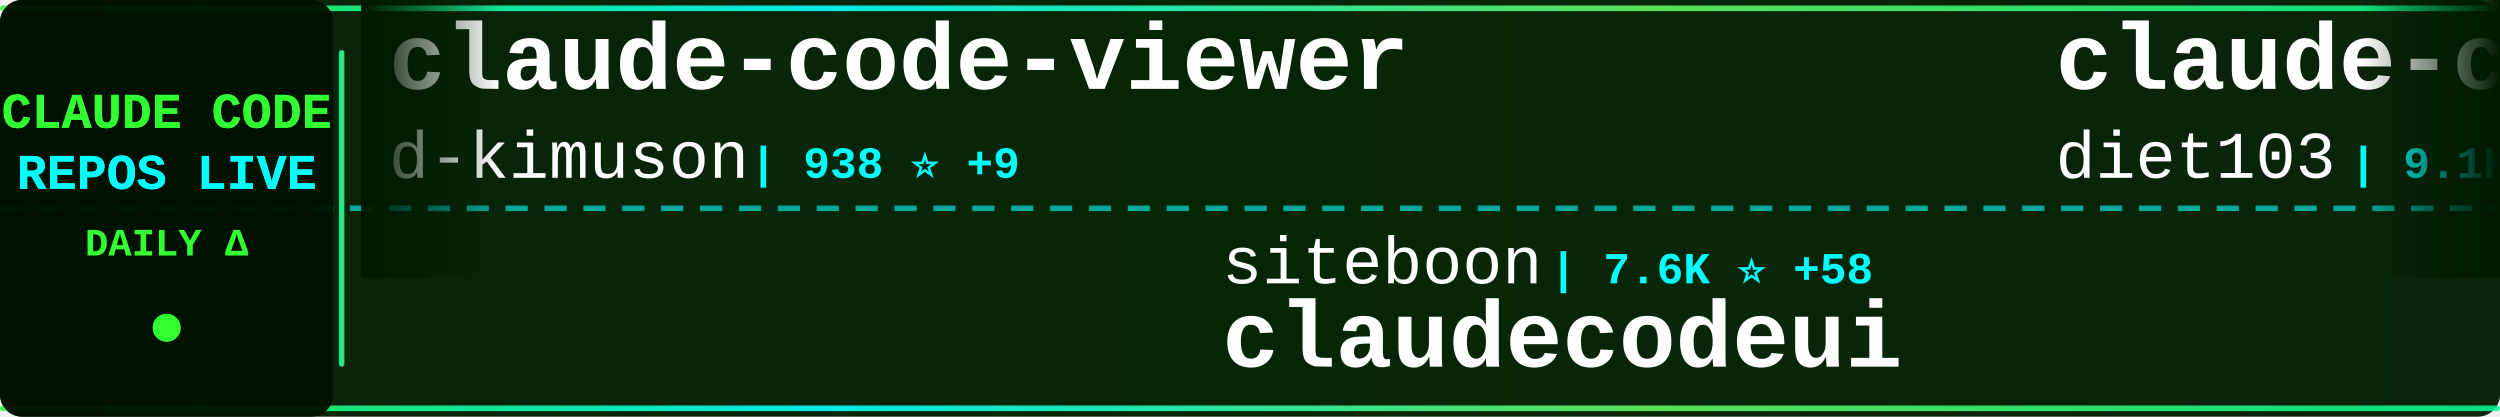
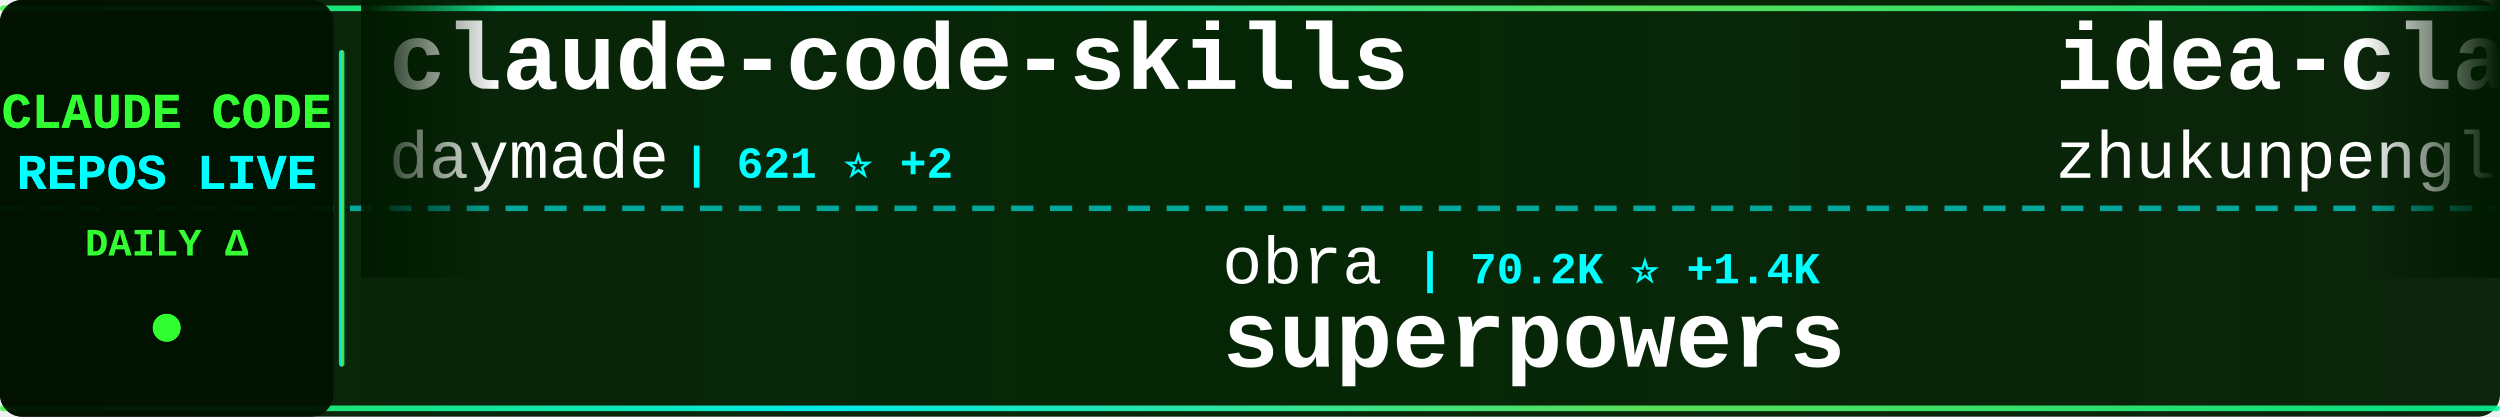
<svg xmlns="http://www.w3.org/2000/svg" width="900" height="150">
  <defs>
    <linearGradient id="tickerBg" x1="0%" y1="0%" x2="100%" y2="0%">
      <stop offset="0%" style="stop-color:#001a00;stop-opacity:0.95" />
      <stop offset="50%" style="stop-color:#002200;stop-opacity:0.98" />
      <stop offset="100%" style="stop-color:#001a00;stop-opacity:0.95" />
    </linearGradient>
    <linearGradient id="borderGrad" x1="0%" y1="0%" x2="100%" y2="0%">
      <stop offset="0%" style="stop-color:#33ff33;stop-opacity:0.85">
        <animate attributeName="stop-opacity" values="0.85;1;0.85" dur="2s" repeatCount="indefinite" />
      </stop>
      <stop offset="33%" style="stop-color:#00ffff;stop-opacity:0.9">
        <animate attributeName="stop-opacity" values="0.9;1;0.9" dur="2.2s" repeatCount="indefinite" />
      </stop>
      <stop offset="66%" style="stop-color:#66ff66;stop-opacity:0.85">
        <animate attributeName="stop-opacity" values="0.85;1;0.85" dur="1.8s" repeatCount="indefinite" />
      </stop>
      <stop offset="100%" style="stop-color:#00ff99;stop-opacity:0.85">
        <animate attributeName="stop-opacity" values="0.85;1;0.85" dur="2s" repeatCount="indefinite" />
      </stop>
    </linearGradient>
    <filter id="textGlow">
      <feGaussianBlur stdDeviation="0.1" result="coloredBlur" />
      <feMerge>
        <feMergeNode in="coloredBlur" />
        <feMergeNode in="SourceGraphic" />
      </feMerge>
    </filter>
    <filter id="metricGlow">
      <feGaussianBlur stdDeviation="0.2" result="coloredBlur" />
      <feMerge>
        <feMergeNode in="coloredBlur" />
        <feMergeNode in="SourceGraphic" />
      </feMerge>
    </filter>
    <linearGradient id="leftFade" x1="0%" y1="0%" x2="100%" y2="0%">
      <stop offset="0%" style="stop-color:#001a00;stop-opacity:1" />
      <stop offset="100%" style="stop-color:#001a00;stop-opacity:0" />
    </linearGradient>
    <linearGradient id="rightFade" x1="0%" y1="0%" x2="100%" y2="0%">
      <stop offset="0%" style="stop-color:#001a00;stop-opacity:0" />
      <stop offset="100%" style="stop-color:#001a00;stop-opacity:1" />
    </linearGradient>
  </defs>
  <rect width="900" height="150" fill="url(#tickerBg)" rx="8" />
  <rect x="0" y="2" width="900" height="2" fill="url(#borderGrad)" rx="1" />
  <rect x="0" y="146" width="900" height="2" fill="url(#borderGrad)" rx="1" />
  <line x1="0" y1="75" x2="900" y2="75" stroke="#00ffff" stroke-width="2" stroke-dasharray="8 6" opacity="0.6" />
  <rect x="0" y="0" width="120" height="150" fill="#001100" opacity="0.95" rx="8" />
  <text x="60" y="46" font-family="'Courier New', monospace" font-size="18" font-weight="bold" fill="#33ff33" text-anchor="middle" filter="url(#textGlow)">
    CLAUDE CODE
  </text>
  <text x="60" y="68" font-family="'Courier New', monospace" font-size="18" font-weight="bold" fill="#00ffff" text-anchor="middle" filter="url(#textGlow)">
    REPOS LIVE
  </text>
  <text x="60" y="92" font-family="'Courier New', monospace" font-size="14" font-weight="bold" fill="#33ff33" text-anchor="middle">
    DAILY Δ
  </text>
  <circle cx="60" cy="118" r="5" fill="#33ff33" filter="url(#metricGlow)">
    <animate attributeName="r" values="4;6;4" dur="1.5s" repeatCount="indefinite" />
    <animate attributeName="opacity" values="0.6;1;0.6" dur="1.5s" repeatCount="indefinite" />
  </circle>
  <rect x="122" y="18" width="2" height="114" fill="url(#borderGrad)" rx="1" />
  <clipPath id="tickerClip">
    <rect x="130" y="0" width="770" height="150" />
  </clipPath>
  <g clip-path="url(#tickerClip)">
    <g id="tickerItems">
      <animateTransform attributeName="transform" attributeType="XML" type="translate" from="0 0" to="-3000 0" dur="54s" repeatCount="indefinite" />
      <g transform="translate(0, 0)">
-         <text x="140" y="32" font-family="'Courier New', monospace" font-size="34" font-weight="bold" fill="#ffffff">claude-code-viewer</text>
-         <text x="140" y="64" font-family="'Courier New', monospace" font-size="24" font-weight="normal" fill="#ffffff" opacity="1.0">d-kimuson</text>
-         <text x="270" y="64" font-family="'Courier New', monospace" font-size="16" font-weight="bold" fill="#00ffff"> | 938 ⭐ +9</text>
+         <text x="140" y="32" font-family="'Courier New', monospace" font-size="34" font-weight="bold" fill="#ffffff">claude-code-skills</text>
+         <text x="140" y="64" font-family="'Courier New', monospace" font-size="24" font-weight="normal" fill="#ffffff" opacity="1.0">daymade</text>
+         <text x="246" y="64" font-family="'Courier New', monospace" font-size="16" font-weight="bold" fill="#00ffff"> | 621 ⭐ +2</text>
      </g>
      <g transform="translate(300, 0)">
-         <text x="140" y="102" font-family="'Courier New', monospace" font-size="24" font-weight="normal" fill="#ffffff" opacity="1.0">siteboon</text>
-         <text x="258" y="102" font-family="'Courier New', monospace" font-size="16" font-weight="bold" fill="#00ffff"> | 7.6K ⭐ +58</text>
-         <text x="140" y="132" font-family="'Courier New', monospace" font-size="34" font-weight="bold" fill="#ffffff">claudecodeui</text>
+         <text x="140" y="102" font-family="'Courier New', monospace" font-size="24" font-weight="normal" fill="#ffffff" opacity="1.0">obra</text>
+         <text x="210" y="102" font-family="'Courier New', monospace" font-size="16" font-weight="bold" fill="#00ffff"> | 70.2K ⭐ +1.4K</text>
+         <text x="140" y="132" font-family="'Courier New', monospace" font-size="34" font-weight="bold" fill="#ffffff">superpowers</text>
      </g>
      <g transform="translate(600, 0)">
-         <text x="140" y="32" font-family="'Courier New', monospace" font-size="34" font-weight="bold" fill="#ffffff">claude-code-infrastructu...</text>
-         <text x="140" y="64" font-family="'Courier New', monospace" font-size="24" font-weight="normal" fill="#ffffff" opacity="1.0">diet103</text>
-         <text x="246" y="64" font-family="'Courier New', monospace" font-size="16" font-weight="bold" fill="#00ffff"> | 9.1K ⭐ +17</text>
+         <text x="140" y="32" font-family="'Courier New', monospace" font-size="34" font-weight="bold" fill="#ffffff">idea-claude-code-gui</text>
+         <text x="140" y="64" font-family="'Courier New', monospace" font-size="24" font-weight="normal" fill="#ffffff" opacity="1.0">zhukunpenglinyutong</text>
+         <text x="390" y="64" font-family="'Courier New', monospace" font-size="16" font-weight="bold" fill="#00ffff"> | 1.5K ⭐ +23</text>
      </g>
      <g transform="translate(900, 0)">
-         <text x="140" y="102" font-family="'Courier New', monospace" font-size="24" font-weight="normal" fill="#ffffff" opacity="1.0">kn1026</text>
-         <text x="234" y="102" font-family="'Courier New', monospace" font-size="16" font-weight="bold" fill="#00ffff"> | 703 ⭐</text>
-         <text x="140" y="132" font-family="'Courier New', monospace" font-size="34" font-weight="bold" fill="#ffffff">cc</text>
+         <text x="140" y="102" font-family="'Courier New', monospace" font-size="24" font-weight="normal" fill="#ffffff" opacity="1.0">ChrisWiles</text>
+         <text x="282" y="102" font-family="'Courier New', monospace" font-size="16" font-weight="bold" fill="#00ffff"> | 5.4K ⭐ +11</text>
+         <text x="140" y="132" font-family="'Courier New', monospace" font-size="34" font-weight="bold" fill="#ffffff">claude-code-showcase</text>
      </g>
      <g transform="translate(1200, 0)">
-         <text x="140" y="32" font-family="'Courier New', monospace" font-size="34" font-weight="bold" fill="#ffffff">claude-code-cookbook</text>
-         <text x="140" y="64" font-family="'Courier New', monospace" font-size="24" font-weight="normal" fill="#ffffff" opacity="1.0">wasabeef</text>
-         <text x="258" y="64" font-family="'Courier New', monospace" font-size="16" font-weight="bold" fill="#00ffff"> | 1.0K ⭐ +2</text>
+         <text x="140" y="32" font-family="'Courier New', monospace" font-size="34" font-weight="bold" fill="#ffffff">learn-claude-code</text>
+         <text x="140" y="64" font-family="'Courier New', monospace" font-size="24" font-weight="normal" fill="#ffffff" opacity="1.0">shareAI-lab</text>
+         <text x="294" y="64" font-family="'Courier New', monospace" font-size="16" font-weight="bold" fill="#00ffff"> | 21.2K ⭐ +475</text>
      </g>
      <g transform="translate(1500, 0)">
-         <text x="140" y="102" font-family="'Courier New', monospace" font-size="24" font-weight="normal" fill="#ffffff" opacity="1.0">wshobson</text>
-         <text x="258" y="102" font-family="'Courier New', monospace" font-size="16" font-weight="bold" fill="#00ffff"> | 30.1K ⭐ +119</text>
-         <text x="140" y="132" font-family="'Courier New', monospace" font-size="34" font-weight="bold" fill="#ffffff">agents</text>
+         <text x="140" y="102" font-family="'Courier New', monospace" font-size="24" font-weight="normal" fill="#ffffff" opacity="1.0">feiskyer</text>
+         <text x="258" y="102" font-family="'Courier New', monospace" font-size="16" font-weight="bold" fill="#00ffff"> | 1.3K ⭐ +4</text>
+         <text x="140" y="132" font-family="'Courier New', monospace" font-size="34" font-weight="bold" fill="#ffffff">claude-code-settings</text>
      </g>
      <g transform="translate(1800, 0)">
-         <text x="140" y="32" font-family="'Courier New', monospace" font-size="34" font-weight="bold" fill="#ffffff">claude-code-prompt-impro...</text>
-         <text x="140" y="64" font-family="'Courier New', monospace" font-size="24" font-weight="normal" fill="#ffffff" opacity="1.0">severity1</text>
-         <text x="270" y="64" font-family="'Courier New', monospace" font-size="16" font-weight="bold" fill="#00ffff"> | 1.2K ⭐ +2</text>
+         <text x="140" y="32" font-family="'Courier New', monospace" font-size="34" font-weight="bold" fill="#ffffff">claude-code-telegram</text>
+         <text x="140" y="64" font-family="'Courier New', monospace" font-size="24" font-weight="normal" fill="#ffffff" opacity="1.0">RichardAtCT</text>
+         <text x="294" y="64" font-family="'Courier New', monospace" font-size="16" font-weight="bold" fill="#00ffff"> | 1.9K ⭐ +20</text>
      </g>
      <g transform="translate(2100, 0)">
-         <text x="140" y="102" font-family="'Courier New', monospace" font-size="24" font-weight="normal" fill="#ffffff" opacity="1.0">code-yeongyu</text>
-         <text x="306" y="102" font-family="'Courier New', monospace" font-size="16" font-weight="bold" fill="#00ffff"> | 36.7K ⭐ +333</text>
-         <text x="140" y="132" font-family="'Courier New', monospace" font-size="34" font-weight="bold" fill="#ffffff">oh-my-opencode</text>
+         <text x="140" y="102" font-family="'Courier New', monospace" font-size="24" font-weight="normal" fill="#ffffff" opacity="1.0">1rgs</text>
+         <text x="210" y="102" font-family="'Courier New', monospace" font-size="16" font-weight="bold" fill="#00ffff"> | 3.1K ⭐ +7</text>
+         <text x="140" y="132" font-family="'Courier New', monospace" font-size="34" font-weight="bold" fill="#ffffff">claude-code-proxy</text>
      </g>
      <g transform="translate(2400, 0)">
-         <text x="140" y="32" font-family="'Courier New', monospace" font-size="34" font-weight="bold" fill="#ffffff">claude-plugins-official</text>
-         <text x="140" y="64" font-family="'Courier New', monospace" font-size="24" font-weight="normal" fill="#ffffff" opacity="1.0">anthropics</text>
-         <text x="282" y="64" font-family="'Courier New', monospace" font-size="16" font-weight="bold" fill="#00ffff"> | 8.9K ⭐ +112</text>
+         <text x="140" y="32" font-family="'Courier New', monospace" font-size="34" font-weight="bold" fill="#ffffff">opencode</text>
+         <text x="140" y="64" font-family="'Courier New', monospace" font-size="24" font-weight="normal" fill="#ffffff" opacity="1.0">anomalyco</text>
+         <text x="270" y="64" font-family="'Courier New', monospace" font-size="16" font-weight="bold" fill="#00ffff"> | 115.6K ⭐ +833</text>
      </g>
      <g transform="translate(2700, 0)">
-         <text x="140" y="102" font-family="'Courier New', monospace" font-size="24" font-weight="normal" fill="#ffffff" opacity="1.0">nishimoto265</text>
-         <text x="306" y="102" font-family="'Courier New', monospace" font-size="16" font-weight="bold" fill="#00ffff"> | 492 ⭐</text>
-         <text x="140" y="132" font-family="'Courier New', monospace" font-size="34" font-weight="bold" fill="#ffffff">Claude-Code-Communicatio...</text>
+         <text x="140" y="102" font-family="'Courier New', monospace" font-size="24" font-weight="normal" fill="#ffffff" opacity="1.0">cixingguangming55555</text>
+         <text x="402" y="102" font-family="'Courier New', monospace" font-size="16" font-weight="bold" fill="#00ffff"> | 2.5K ⭐ +1</text>
+         <text x="140" y="132" font-family="'Courier New', monospace" font-size="34" font-weight="bold" fill="#ffffff">wechat-bot</text>
      </g>
      <g transform="translate(3000, 0)">
-         <text x="140" y="32" font-family="'Courier New', monospace" font-size="34" font-weight="bold" fill="#ffffff">claude-code-viewer</text>
-         <text x="140" y="64" font-family="'Courier New', monospace" font-size="24" font-weight="normal" fill="#ffffff" opacity="1.0">d-kimuson</text>
-         <text x="270" y="64" font-family="'Courier New', monospace" font-size="16" font-weight="bold" fill="#00ffff"> | 938 ⭐ +9</text>
+         <text x="140" y="32" font-family="'Courier New', monospace" font-size="34" font-weight="bold" fill="#ffffff">claude-code-skills</text>
+         <text x="140" y="64" font-family="'Courier New', monospace" font-size="24" font-weight="normal" fill="#ffffff" opacity="1.0">daymade</text>
+         <text x="246" y="64" font-family="'Courier New', monospace" font-size="16" font-weight="bold" fill="#00ffff"> | 621 ⭐ +2</text>
      </g>
      <g transform="translate(3300, 0)">
-         <text x="140" y="102" font-family="'Courier New', monospace" font-size="24" font-weight="normal" fill="#ffffff" opacity="1.0">siteboon</text>
-         <text x="258" y="102" font-family="'Courier New', monospace" font-size="16" font-weight="bold" fill="#00ffff"> | 7.6K ⭐ +58</text>
-         <text x="140" y="132" font-family="'Courier New', monospace" font-size="34" font-weight="bold" fill="#ffffff">claudecodeui</text>
+         <text x="140" y="102" font-family="'Courier New', monospace" font-size="24" font-weight="normal" fill="#ffffff" opacity="1.0">obra</text>
+         <text x="210" y="102" font-family="'Courier New', monospace" font-size="16" font-weight="bold" fill="#00ffff"> | 70.2K ⭐ +1.4K</text>
+         <text x="140" y="132" font-family="'Courier New', monospace" font-size="34" font-weight="bold" fill="#ffffff">superpowers</text>
      </g>
      <g transform="translate(3600, 0)">
-         <text x="140" y="32" font-family="'Courier New', monospace" font-size="34" font-weight="bold" fill="#ffffff">claude-code-infrastructu...</text>
-         <text x="140" y="64" font-family="'Courier New', monospace" font-size="24" font-weight="normal" fill="#ffffff" opacity="1.0">diet103</text>
-         <text x="246" y="64" font-family="'Courier New', monospace" font-size="16" font-weight="bold" fill="#00ffff"> | 9.1K ⭐ +17</text>
+         <text x="140" y="32" font-family="'Courier New', monospace" font-size="34" font-weight="bold" fill="#ffffff">idea-claude-code-gui</text>
+         <text x="140" y="64" font-family="'Courier New', monospace" font-size="24" font-weight="normal" fill="#ffffff" opacity="1.0">zhukunpenglinyutong</text>
+         <text x="390" y="64" font-family="'Courier New', monospace" font-size="16" font-weight="bold" fill="#00ffff"> | 1.5K ⭐ +23</text>
      </g>
      <g transform="translate(3900, 0)">
-         <text x="140" y="102" font-family="'Courier New', monospace" font-size="24" font-weight="normal" fill="#ffffff" opacity="1.0">kn1026</text>
-         <text x="234" y="102" font-family="'Courier New', monospace" font-size="16" font-weight="bold" fill="#00ffff"> | 703 ⭐</text>
-         <text x="140" y="132" font-family="'Courier New', monospace" font-size="34" font-weight="bold" fill="#ffffff">cc</text>
+         <text x="140" y="102" font-family="'Courier New', monospace" font-size="24" font-weight="normal" fill="#ffffff" opacity="1.0">ChrisWiles</text>
+         <text x="282" y="102" font-family="'Courier New', monospace" font-size="16" font-weight="bold" fill="#00ffff"> | 5.4K ⭐ +11</text>
+         <text x="140" y="132" font-family="'Courier New', monospace" font-size="34" font-weight="bold" fill="#ffffff">claude-code-showcase</text>
      </g>
    </g>
  </g>
  <rect x="130" y="0" width="50" height="100" fill="url(#leftFade)" />
  <rect x="850" y="0" width="50" height="100" fill="url(#rightFade)" />
</svg>
